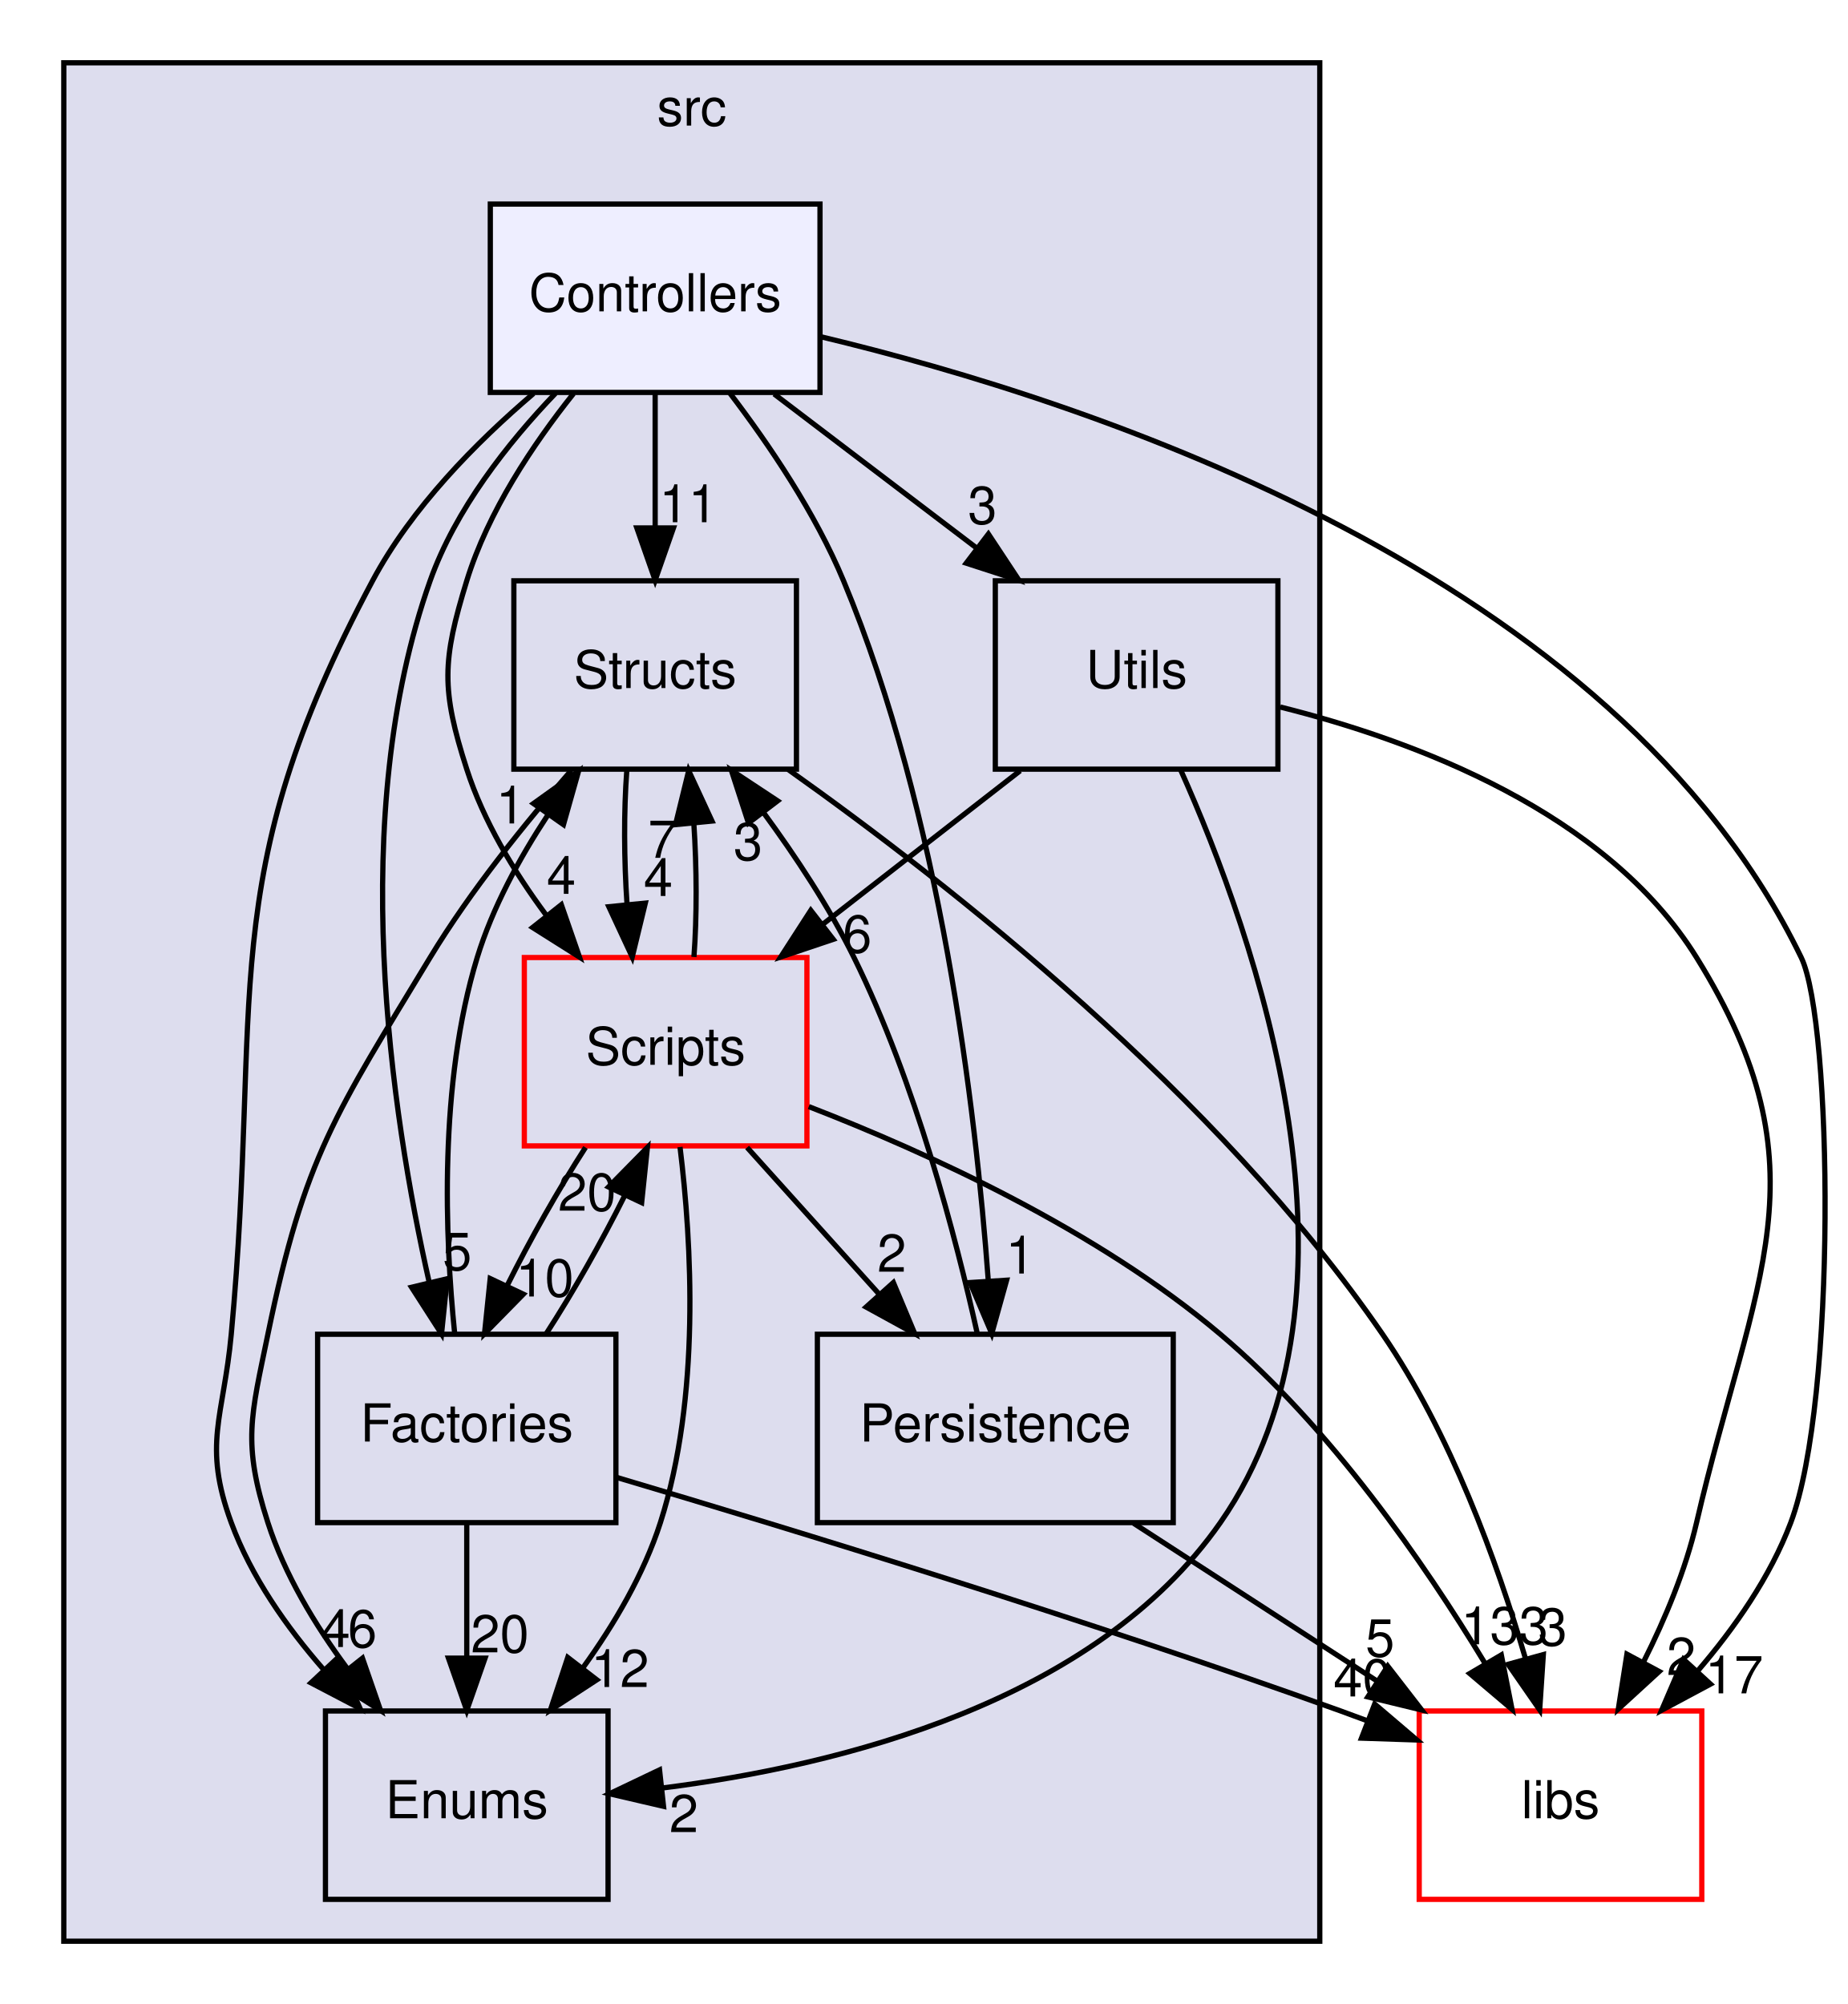
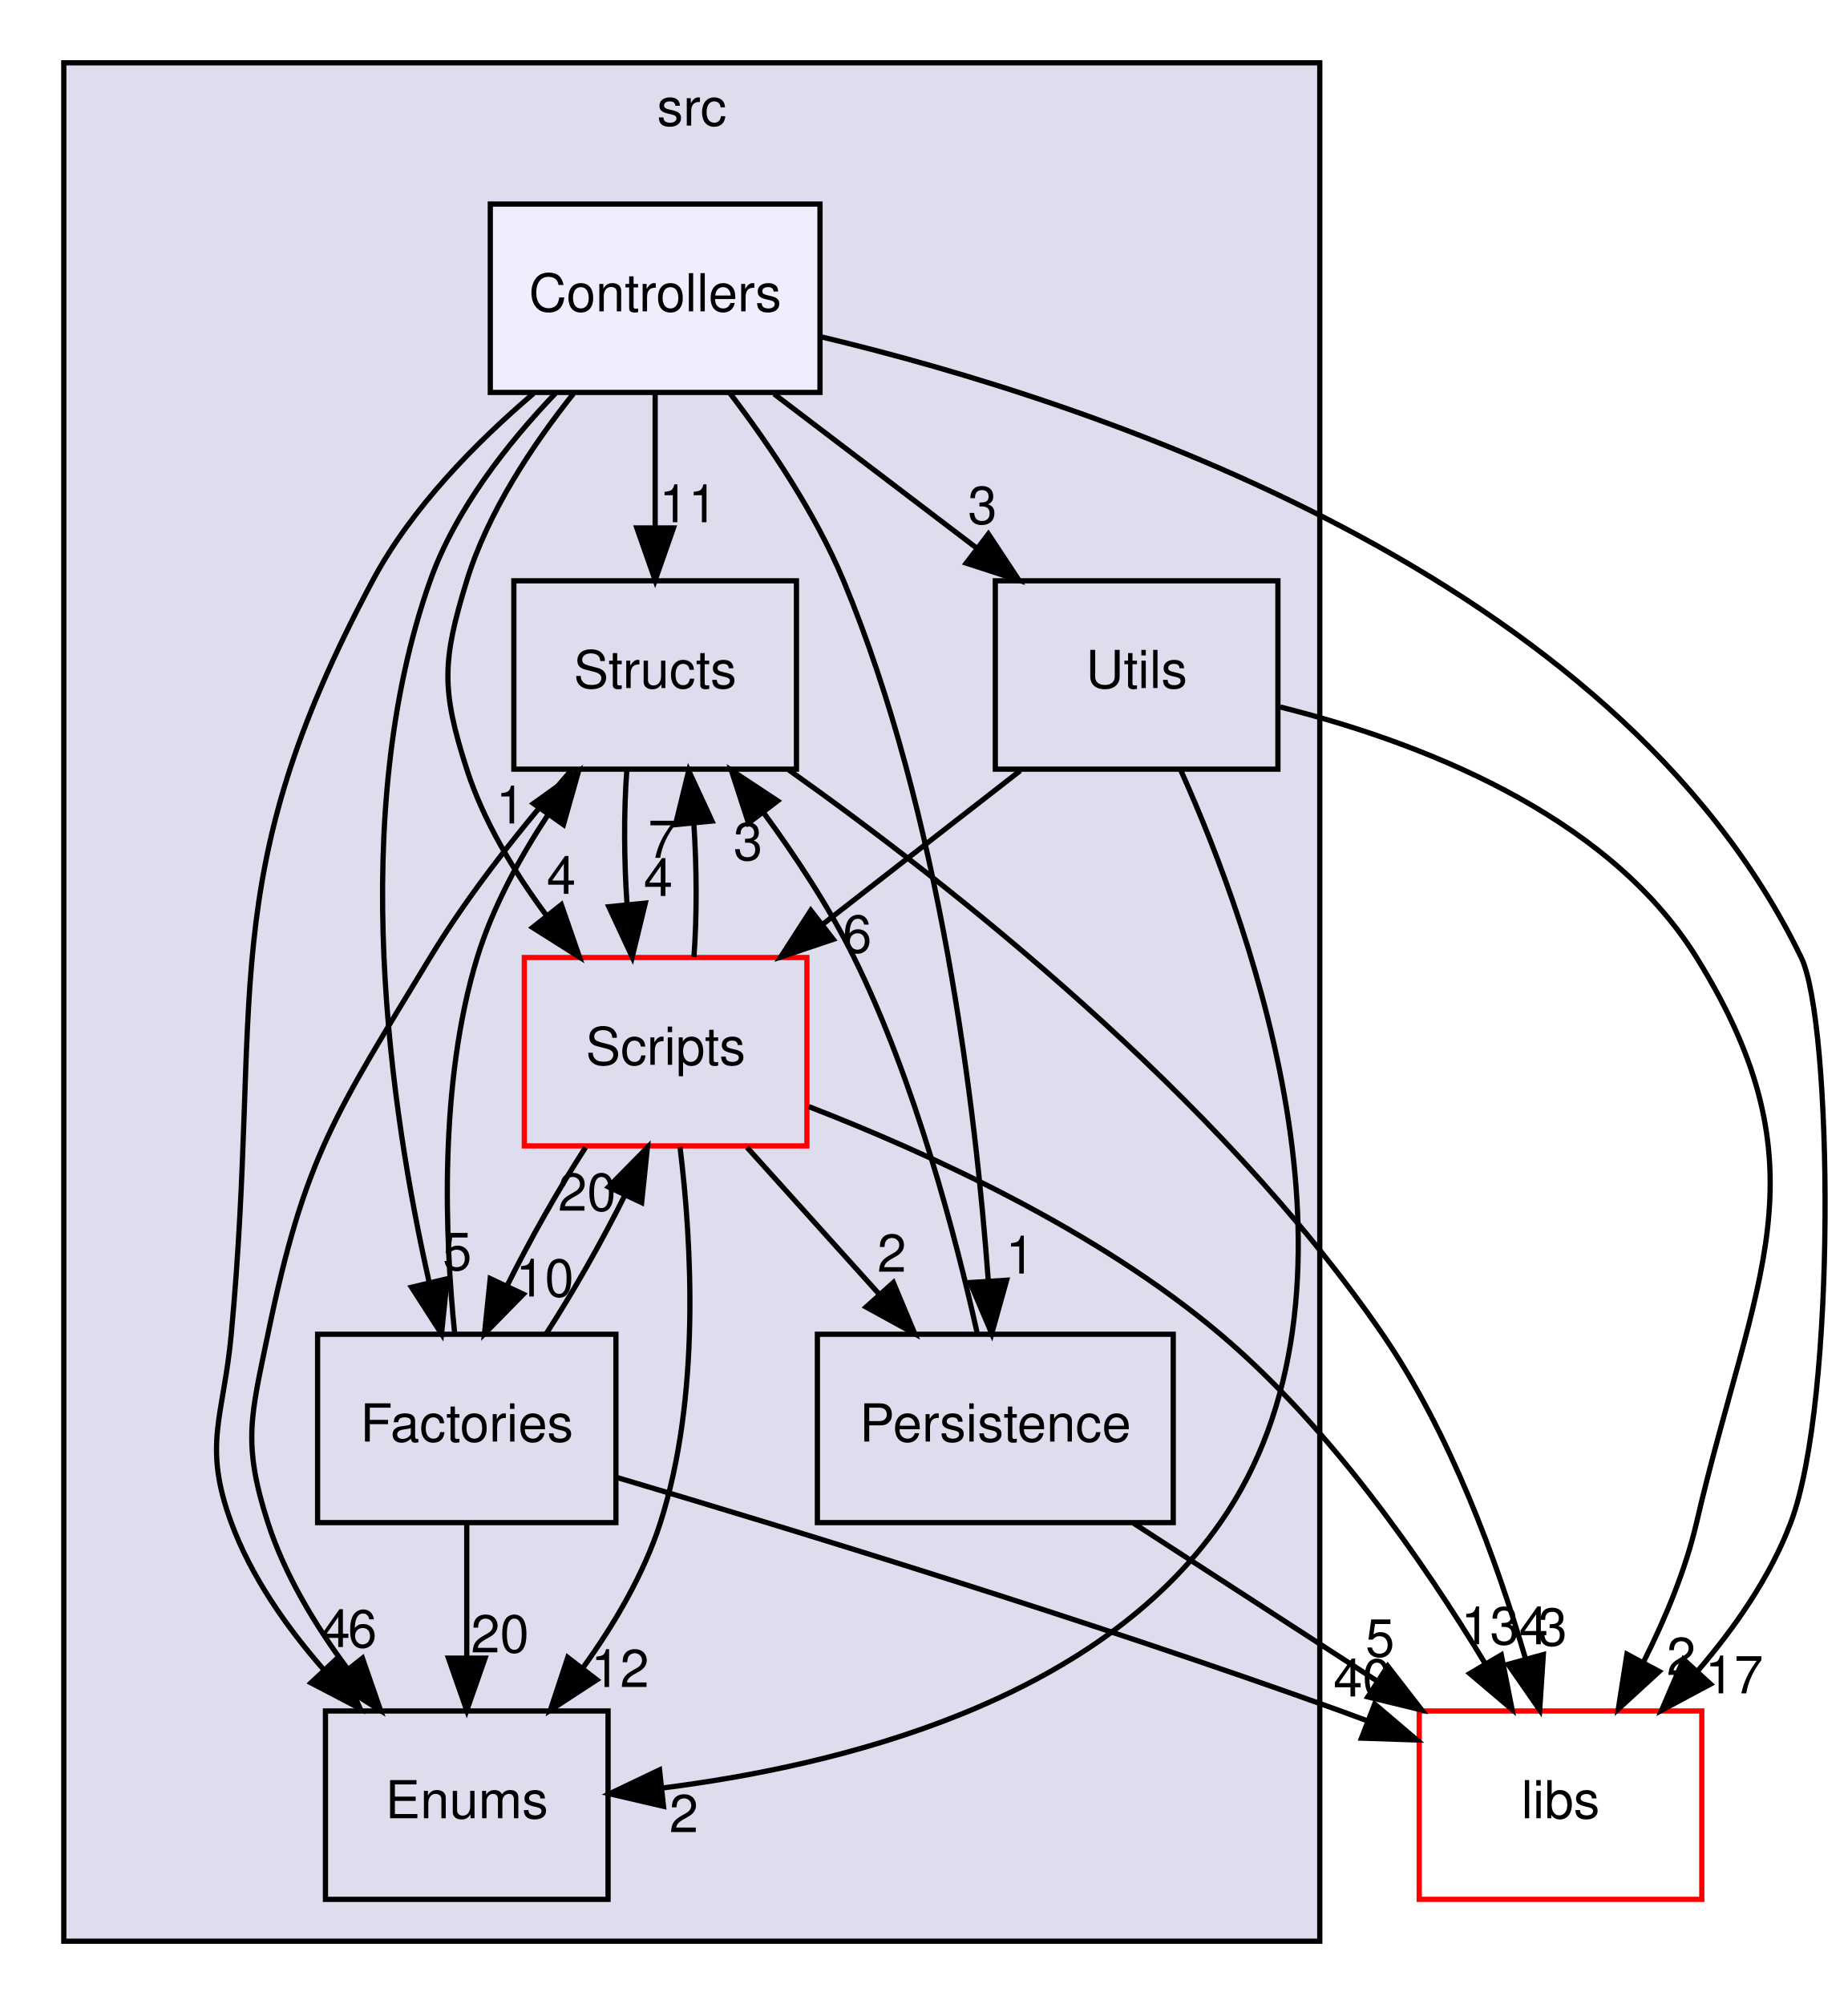
<svg xmlns="http://www.w3.org/2000/svg" xmlns:xlink="http://www.w3.org/1999/xlink" width="353pt" height="383pt" viewBox="0.00 0.00 352.62 383.00">
  <g id="graph0" class="graph" transform="scale(1 1) rotate(0) translate(4 379)">
    <g id="clust1" class="cluster">
      <g id="a_clust1">
        <a xlink:href="dir_68267d1309a1af8e8297ef4c3efbcdba.html" target="_top" xlink:title="src">
          <polygon fill="#ddddee" stroke="black" points="8,-8 8,-367 248,-367 248,-8 8,-8" />
          <text text-anchor="middle" x="128" y="-355" font-family="Helvetica,sans-Serif" font-size="10.00">src</text>
        </a>
      </g>
    </g>
    <g id="node1" class="node">
      <g id="a_node1">
        <a xlink:href="dir_146efcb14c269303f155f454755144b3.html" target="_top" xlink:title="Structs">
          <polygon fill="none" stroke="black" points="148,-268 94,-268 94,-232 148,-232 148,-268" />
          <text text-anchor="middle" x="121" y="-247.5" font-family="Helvetica,sans-Serif" font-size="10.00">Structs</text>
        </a>
      </g>
    </g>
    <g id="node2" class="node">
      <g id="a_node2">
        <a xlink:href="dir_3ac9928fc2e7e2cbc53db7c1a11acda2.html" target="_top" xlink:title="Scripts">
          <polygon fill="none" stroke="red" points="150,-196 96,-196 96,-160 150,-160 150,-196" />
          <text text-anchor="middle" x="123" y="-175.5" font-family="Helvetica,sans-Serif" font-size="10.00">Scripts</text>
        </a>
      </g>
    </g>
    <g id="edge11" class="edge">
      <path fill="none" stroke="black" d="M115.58,-231.7C115,-223.98 115.04,-214.71 115.63,-206.11" />
      <polygon fill="black" stroke="black" points="119.12,-206.4 116.62,-196.1 112.15,-205.71 119.12,-206.4" />
      <g id="a_edge11-headlabel">
        <a xlink:href="dir_000030_000024.html" target="_top" xlink:title="4">
          <text text-anchor="middle" x="121.59" y="-207.76" font-family="Helvetica,sans-Serif" font-size="10.00">4</text>
        </a>
      </g>
    </g>
    <g id="node4" class="node">
      <g id="a_node4">
        <a xlink:href="dir_804e9c8a6f85b64a196ad58c4618e191.html" target="_top" xlink:title="Enums">
          <polygon fill="none" stroke="black" points="112,-52 58,-52 58,-16 112,-16 112,-52" />
          <text text-anchor="middle" x="85" y="-31.5" font-family="Helvetica,sans-Serif" font-size="10.00">Enums</text>
        </a>
      </g>
    </g>
    <g id="edge13" class="edge">
      <path fill="none" stroke="black" d="M104.97,-231.76C96.27,-221.81 85.73,-208.77 78,-196 59.97,-166.19 54.03,-158.12 47,-124 43.77,-108.33 42.1,-103.23 47,-88 50.19,-78.08 56,-68.44 62.13,-60.17" />
      <polygon fill="black" stroke="black" points="65.07,-62.09 68.54,-52.08 59.58,-57.74 65.07,-62.09" />
      <g id="a_edge13-headlabel">
        <a xlink:href="dir_000030_000020.html" target="_top" xlink:title="6">
          <text text-anchor="middle" x="65.06" y="-64.17" font-family="Helvetica,sans-Serif" font-size="10.00">6</text>
        </a>
      </g>
    </g>
    <g id="node8" class="node">
      <g id="a_node8">
        <a xlink:href="dir_6719ab1f1f7655efc2fa43f7eb574fd1.html" target="_top" xlink:title="libs">
          <polygon fill="none" stroke="red" points="321,-52 267,-52 267,-16 321,-16 321,-52" />
          <text text-anchor="middle" x="294" y="-31.5" font-family="Helvetica,sans-Serif" font-size="10.00">libs</text>
        </a>
      </g>
    </g>
    <g id="edge12" class="edge">
      <path fill="none" stroke="black" d="M146.41,-231.94C177.12,-210.16 228.59,-169.75 260,-124 272.97,-105.1 281.86,-80.59 287.29,-62.07" />
      <polygon fill="black" stroke="black" points="290.72,-62.78 290.02,-52.21 283.98,-60.92 290.72,-62.78" />
      <g id="a_edge12-headlabel">
        <a xlink:href="dir_000030_000000.html" target="_top" xlink:title="3">
          <text text-anchor="middle" x="292.5" y="-64.51" font-family="Helvetica,sans-Serif" font-size="10.00">3</text>
        </a>
      </g>
    </g>
    <g id="edge20" class="edge">
      <path fill="none" stroke="black" d="M128.41,-196.1C128.99,-203.79 128.96,-213.05 128.39,-221.67" />
      <polygon fill="black" stroke="black" points="124.89,-221.4 127.41,-231.7 131.86,-222.08 124.89,-221.4" />
      <g id="a_edge20-headlabel">
        <a xlink:href="dir_000024_000030.html" target="_top" xlink:title="7">
          <text text-anchor="middle" x="122.42" y="-215.05" font-family="Helvetica,sans-Serif" font-size="10.00">7</text>
        </a>
      </g>
    </g>
    <g id="node3" class="node">
      <g id="a_node3">
        <a xlink:href="dir_3dbe57e65c50a7a17fba27939d267647.html" target="_top" xlink:title="Factories">
          <polygon fill="none" stroke="black" points="113.5,-124 56.5,-124 56.5,-88 113.5,-88 113.5,-124" />
          <text text-anchor="middle" x="85" y="-103.5" font-family="Helvetica,sans-Serif" font-size="10.00">Factories</text>
        </a>
      </g>
    </g>
    <g id="edge21" class="edge">
      <path fill="none" stroke="black" d="M107.69,-159.7C102.54,-151.73 97.1,-142.1 92.7,-133.26" />
      <polygon fill="black" stroke="black" points="95.81,-131.66 88.39,-124.1 89.48,-134.64 95.81,-131.66" />
      <g id="a_edge21-headlabel">
        <a xlink:href="dir_000024_000021.html" target="_top" xlink:title="10">
          <text text-anchor="middle" x="99.91" y="-131.21" font-family="Helvetica,sans-Serif" font-size="10.00">10</text>
        </a>
      </g>
    </g>
    <g id="edge23" class="edge">
      <path fill="none" stroke="black" d="M125.75,-159.79C127.99,-141.51 129.69,-111.98 122,-88 118.85,-78.17 113.18,-68.55 107.21,-60.27" />
      <polygon fill="black" stroke="black" points="109.85,-57.96 100.98,-52.17 104.3,-62.23 109.85,-57.96" />
      <g id="a_edge23-headlabel">
        <a xlink:href="dir_000024_000020.html" target="_top" xlink:title="12">
          <text text-anchor="middle" x="114.29" y="-56.58" font-family="Helvetica,sans-Serif" font-size="10.00">12</text>
        </a>
      </g>
    </g>
    <g id="node6" class="node">
      <g id="a_node6">
        <a xlink:href="dir_c04391f011249a815ab0ebd9bc734b9b.html" target="_top" xlink:title="Persistence">
          <polygon fill="none" stroke="black" points="220,-124 152,-124 152,-88 220,-88 220,-124" />
          <text text-anchor="middle" x="186" y="-103.5" font-family="Helvetica,sans-Serif" font-size="10.00">Persistence</text>
        </a>
      </g>
    </g>
    <g id="edge24" class="edge">
      <path fill="none" stroke="black" d="M138.57,-159.7C146.2,-151.22 155.52,-140.86 163.88,-131.58" />
      <polygon fill="black" stroke="black" points="166.52,-133.88 170.61,-124.1 161.31,-129.2 166.52,-133.88" />
      <g id="a_edge24-headlabel">
        <a xlink:href="dir_000024_000022.html" target="_top" xlink:title="2">
          <text text-anchor="middle" x="166.22" y="-135.95" font-family="Helvetica,sans-Serif" font-size="10.00">2</text>
        </a>
      </g>
    </g>
    <g id="edge22" class="edge">
      <path fill="none" stroke="black" d="M150.35,-167.51C173.09,-158.7 205.43,-143.93 229,-124 249.97,-106.27 267.86,-80.45 279.53,-61.18" />
      <polygon fill="black" stroke="black" points="282.69,-62.71 284.74,-52.31 276.66,-59.16 282.69,-62.71" />
      <g id="a_edge22-headlabel">
-         <a xlink:href="dir_000024_000000.html" target="_top" xlink:title="133">
-           <text text-anchor="middle" x="283.31" y="-64.74" font-family="Helvetica,sans-Serif" font-size="10.00">133</text>
+         <a xlink:href="dir_000024_000000.html" target="_top" xlink:title="134">
+           <text text-anchor="middle" x="283.31" y="-64.74" font-family="Helvetica,sans-Serif" font-size="10.00">134</text>
        </a>
      </g>
    </g>
    <g id="edge16" class="edge">
      <path fill="none" stroke="black" d="M82.69,-124.16C80.84,-142.41 79.64,-171.91 87,-196 89.91,-205.52 95.05,-214.97 100.47,-223.2" />
      <polygon fill="black" stroke="black" points="97.75,-225.43 106.36,-231.6 103.48,-221.4 97.75,-225.43" />
      <g id="a_edge16-headlabel">
        <a xlink:href="dir_000021_000030.html" target="_top" xlink:title="1">
          <text text-anchor="middle" x="93.36" y="-221.62" font-family="Helvetica,sans-Serif" font-size="10.00">1</text>
        </a>
      </g>
    </g>
    <g id="edge17" class="edge">
      <path fill="none" stroke="black" d="M100.18,-124.1C105.32,-132.04 110.77,-141.67 115.19,-150.51" />
      <polygon fill="black" stroke="black" points="112.09,-152.15 119.52,-159.7 118.42,-149.16 112.09,-152.15" />
      <g id="a_edge17-headlabel">
        <a xlink:href="dir_000021_000024.html" target="_top" xlink:title="20">
          <text text-anchor="middle" x="107.99" y="-147.61" font-family="Helvetica,sans-Serif" font-size="10.00">20</text>
        </a>
      </g>
    </g>
    <g id="edge19" class="edge">
      <path fill="none" stroke="black" d="M85,-87.7C85,-79.98 85,-70.71 85,-62.11" />
      <polygon fill="black" stroke="black" points="88.5,-62.1 85,-52.1 81.5,-62.1 88.5,-62.1" />
      <g id="a_edge19-headlabel">
        <a xlink:href="dir_000021_000020.html" target="_top" xlink:title="20">
          <text text-anchor="middle" x="91.34" y="-63.2" font-family="Helvetica,sans-Serif" font-size="10.00">20</text>
        </a>
      </g>
    </g>
    <g id="edge18" class="edge">
      <path fill="none" stroke="black" d="M113.59,-96.66C147.03,-86.74 203.93,-69.33 252,-52 253.63,-51.41 255.29,-50.8 256.96,-50.17" />
      <polygon fill="black" stroke="black" points="258.49,-53.33 266.55,-46.46 255.97,-46.81 258.49,-53.33" />
      <g id="a_edge18-headlabel">
        <a xlink:href="dir_000021_000000.html" target="_top" xlink:title="40">
          <text text-anchor="middle" x="256.16" y="-54.78" font-family="Helvetica,sans-Serif" font-size="10.00">40</text>
        </a>
      </g>
    </g>
    <g id="node5" class="node">
      <g id="a_node5">
        <a xlink:href="dir_a7363e98f9e0bdd87618633653859815.html" target="_top" xlink:title="Utils">
          <polygon fill="none" stroke="black" points="240,-268 186,-268 186,-232 240,-232 240,-268" />
          <text text-anchor="middle" x="213" y="-247.5" font-family="Helvetica,sans-Serif" font-size="10.00">Utils</text>
        </a>
      </g>
    </g>
    <g id="edge1" class="edge">
      <path fill="none" stroke="black" d="M190.75,-231.7C179.42,-222.88 165.47,-212.03 153.18,-202.47" />
      <polygon fill="black" stroke="black" points="155.03,-199.48 144.99,-196.1 150.74,-205.01 155.03,-199.48" />
      <g id="a_edge1-headlabel">
        <a xlink:href="dir_000032_000024.html" target="_top" xlink:title="6">
          <text text-anchor="middle" x="159.61" y="-196.95" font-family="Helvetica,sans-Serif" font-size="10.00">6</text>
        </a>
      </g>
    </g>
    <g id="edge3" class="edge">
      <path fill="none" stroke="black" d="M221.4,-231.89C235.55,-200.32 259.77,-132.12 229,-88 205.11,-53.74 156.47,-41.57 122.36,-37.28" />
      <polygon fill="black" stroke="black" points="122.6,-33.78 112.28,-36.18 121.84,-40.74 122.6,-33.78" />
      <g id="a_edge3-headlabel">
        <a xlink:href="dir_000032_000020.html" target="_top" xlink:title="2">
          <text text-anchor="middle" x="126.48" y="-28.85" font-family="Helvetica,sans-Serif" font-size="10.00">2</text>
        </a>
      </g>
    </g>
    <g id="edge2" class="edge">
      <path fill="none" stroke="black" d="M240.44,-243.88C266.02,-237.5 302.73,-223.83 320,-196 345.31,-155.22 330.85,-134.76 320,-88 317.9,-78.96 314.03,-69.68 309.91,-61.47" />
      <polygon fill="black" stroke="black" points="312.86,-59.55 305.05,-52.39 306.69,-62.86 312.86,-59.55" />
      <g id="a_edge2-headlabel">
        <a xlink:href="dir_000032_000000.html" target="_top" xlink:title="2">
          <text text-anchor="middle" x="317.06" y="-58.88" font-family="Helvetica,sans-Serif" font-size="10.00">2</text>
        </a>
      </g>
    </g>
    <g id="edge14" class="edge">
      <path fill="none" stroke="black" d="M182.58,-124.02C178.5,-142.41 170.72,-172.25 159,-196 154.27,-205.6 147.85,-215.33 141.64,-223.79" />
      <polygon fill="black" stroke="black" points="138.83,-221.7 135.56,-231.78 144.4,-225.94 138.83,-221.7" />
      <g id="a_edge14-headlabel">
        <a xlink:href="dir_000022_000030.html" target="_top" xlink:title="3">
          <text text-anchor="middle" x="138.75" y="-214.62" font-family="Helvetica,sans-Serif" font-size="10.00">3</text>
        </a>
      </g>
    </g>
    <g id="edge15" class="edge">
      <path fill="none" stroke="black" d="M212.42,-87.88C226.41,-78.81 243.78,-67.55 258.89,-57.76" />
      <polygon fill="black" stroke="black" points="260.99,-60.57 267.48,-52.19 257.18,-54.69 260.99,-60.57" />
      <g id="a_edge15-headlabel">
        <a xlink:href="dir_000022_000000.html" target="_top" xlink:title="5">
          <text text-anchor="middle" x="259.52" y="-62.4" font-family="Helvetica,sans-Serif" font-size="10.00">5</text>
        </a>
      </g>
    </g>
    <g id="node7" class="node">
      <g id="a_node7">
        <a xlink:href="dir_efbf91dec8e0e89146a72eada515bf52.html" target="_top" xlink:title="Controllers">
          <polygon fill="#eeeeff" stroke="black" points="152.5,-340 89.5,-340 89.5,-304 152.5,-304 152.5,-340" />
          <text text-anchor="middle" x="121" y="-319.5" font-family="Helvetica,sans-Serif" font-size="10.00">Controllers</text>
        </a>
      </g>
    </g>
    <g id="edge4" class="edge">
      <path fill="none" stroke="black" d="M121,-303.7C121,-295.98 121,-286.71 121,-278.11" />
      <polygon fill="black" stroke="black" points="124.5,-278.1 121,-268.1 117.5,-278.1 124.5,-278.1" />
      <g id="a_edge4-headlabel">
        <a xlink:href="dir_000019_000030.html" target="_top" xlink:title="11">
          <text text-anchor="middle" x="127.34" y="-279.2" font-family="Helvetica,sans-Serif" font-size="10.00">11</text>
        </a>
      </g>
    </g>
    <g id="edge5" class="edge">
      <path fill="none" stroke="black" d="M105.39,-303.77C97.63,-294.03 89.05,-281.18 85,-268 80.3,-252.71 80.1,-247.23 85,-232 88.19,-222.08 94,-212.44 100.13,-204.17" />
      <polygon fill="black" stroke="black" points="103.07,-206.09 106.54,-196.08 97.58,-201.74 103.07,-206.09" />
      <g id="a_edge5-headlabel">
        <a xlink:href="dir_000019_000024.html" target="_top" xlink:title="4">
          <text text-anchor="middle" x="103.06" y="-208.17" font-family="Helvetica,sans-Serif" font-size="10.00">4</text>
        </a>
      </g>
    </g>
    <g id="edge6" class="edge">
      <path fill="none" stroke="black" d="M101.96,-303.84C92.82,-294.3 82.83,-281.62 78,-268 62.05,-223.03 70.46,-166.52 77.85,-133.81" />
      <polygon fill="black" stroke="black" points="81.26,-134.61 80.18,-124.07 74.45,-132.98 81.26,-134.61" />
      <g id="a_edge6-headlabel">
        <a xlink:href="dir_000019_000021.html" target="_top" xlink:title="5">
          <text text-anchor="middle" x="83.18" y="-136.27" font-family="Helvetica,sans-Serif" font-size="10.00">5</text>
        </a>
      </g>
    </g>
    <g id="edge8" class="edge">
      <path fill="none" stroke="black" d="M97.75,-303.79C86.75,-294.42 74.42,-281.91 67,-268 36.35,-210.55 46.03,-188.84 40,-124 38.52,-108.07 34.48,-103.02 40,-88 43.78,-77.7 50.56,-68.02 57.72,-59.84" />
      <polygon fill="black" stroke="black" points="60.34,-62.16 64.62,-52.47 55.23,-57.38 60.34,-62.16" />
      <g id="a_edge8-headlabel">
        <a xlink:href="dir_000019_000020.html" target="_top" xlink:title="4">
          <text text-anchor="middle" x="59.96" y="-64.22" font-family="Helvetica,sans-Serif" font-size="10.00">4</text>
        </a>
      </g>
    </g>
    <g id="edge9" class="edge">
      <path fill="none" stroke="black" d="M143.74,-303.7C155.44,-294.8 169.86,-283.82 182.51,-274.2" />
      <polygon fill="black" stroke="black" points="184.68,-276.94 190.52,-268.1 180.44,-271.37 184.68,-276.94" />
      <g id="a_edge9-headlabel">
        <a xlink:href="dir_000019_000032.html" target="_top" xlink:title="3">
          <text text-anchor="middle" x="183.54" y="-278.88" font-family="Helvetica,sans-Serif" font-size="10.00">3</text>
        </a>
      </g>
    </g>
    <g id="edge10" class="edge">
      <path fill="none" stroke="black" d="M135.26,-303.89C142.81,-293.98 151.62,-280.94 157,-268 175.53,-223.48 182.24,-167.18 184.65,-134.32" />
      <polygon fill="black" stroke="black" points="188.16,-134.33 185.32,-124.13 181.17,-133.88 188.16,-134.33" />
      <g id="a_edge10-headlabel">
        <a xlink:href="dir_000019_000022.html" target="_top" xlink:title="1">
          <text text-anchor="middle" x="190.76" y="-135.61" font-family="Helvetica,sans-Serif" font-size="10.00">1</text>
        </a>
      </g>
    </g>
    <g id="edge7" class="edge">
      <path fill="none" stroke="black" d="M152.8,-314.61C204.46,-302.25 304.43,-269.49 340,-196 345.97,-183.67 346.83,-111.43 338,-88 334.1,-77.65 327.28,-67.87 320.16,-59.59" />
      <polygon fill="black" stroke="black" points="322.66,-57.14 313.32,-52.14 317.5,-61.87 322.66,-57.14" />
      <g id="a_edge7-headlabel">
        <a xlink:href="dir_000019_000000.html" target="_top" xlink:title="17">
          <text text-anchor="middle" x="327.18" y="-55.37" font-family="Helvetica,sans-Serif" font-size="10.00">17</text>
        </a>
      </g>
    </g>
  </g>
</svg>
